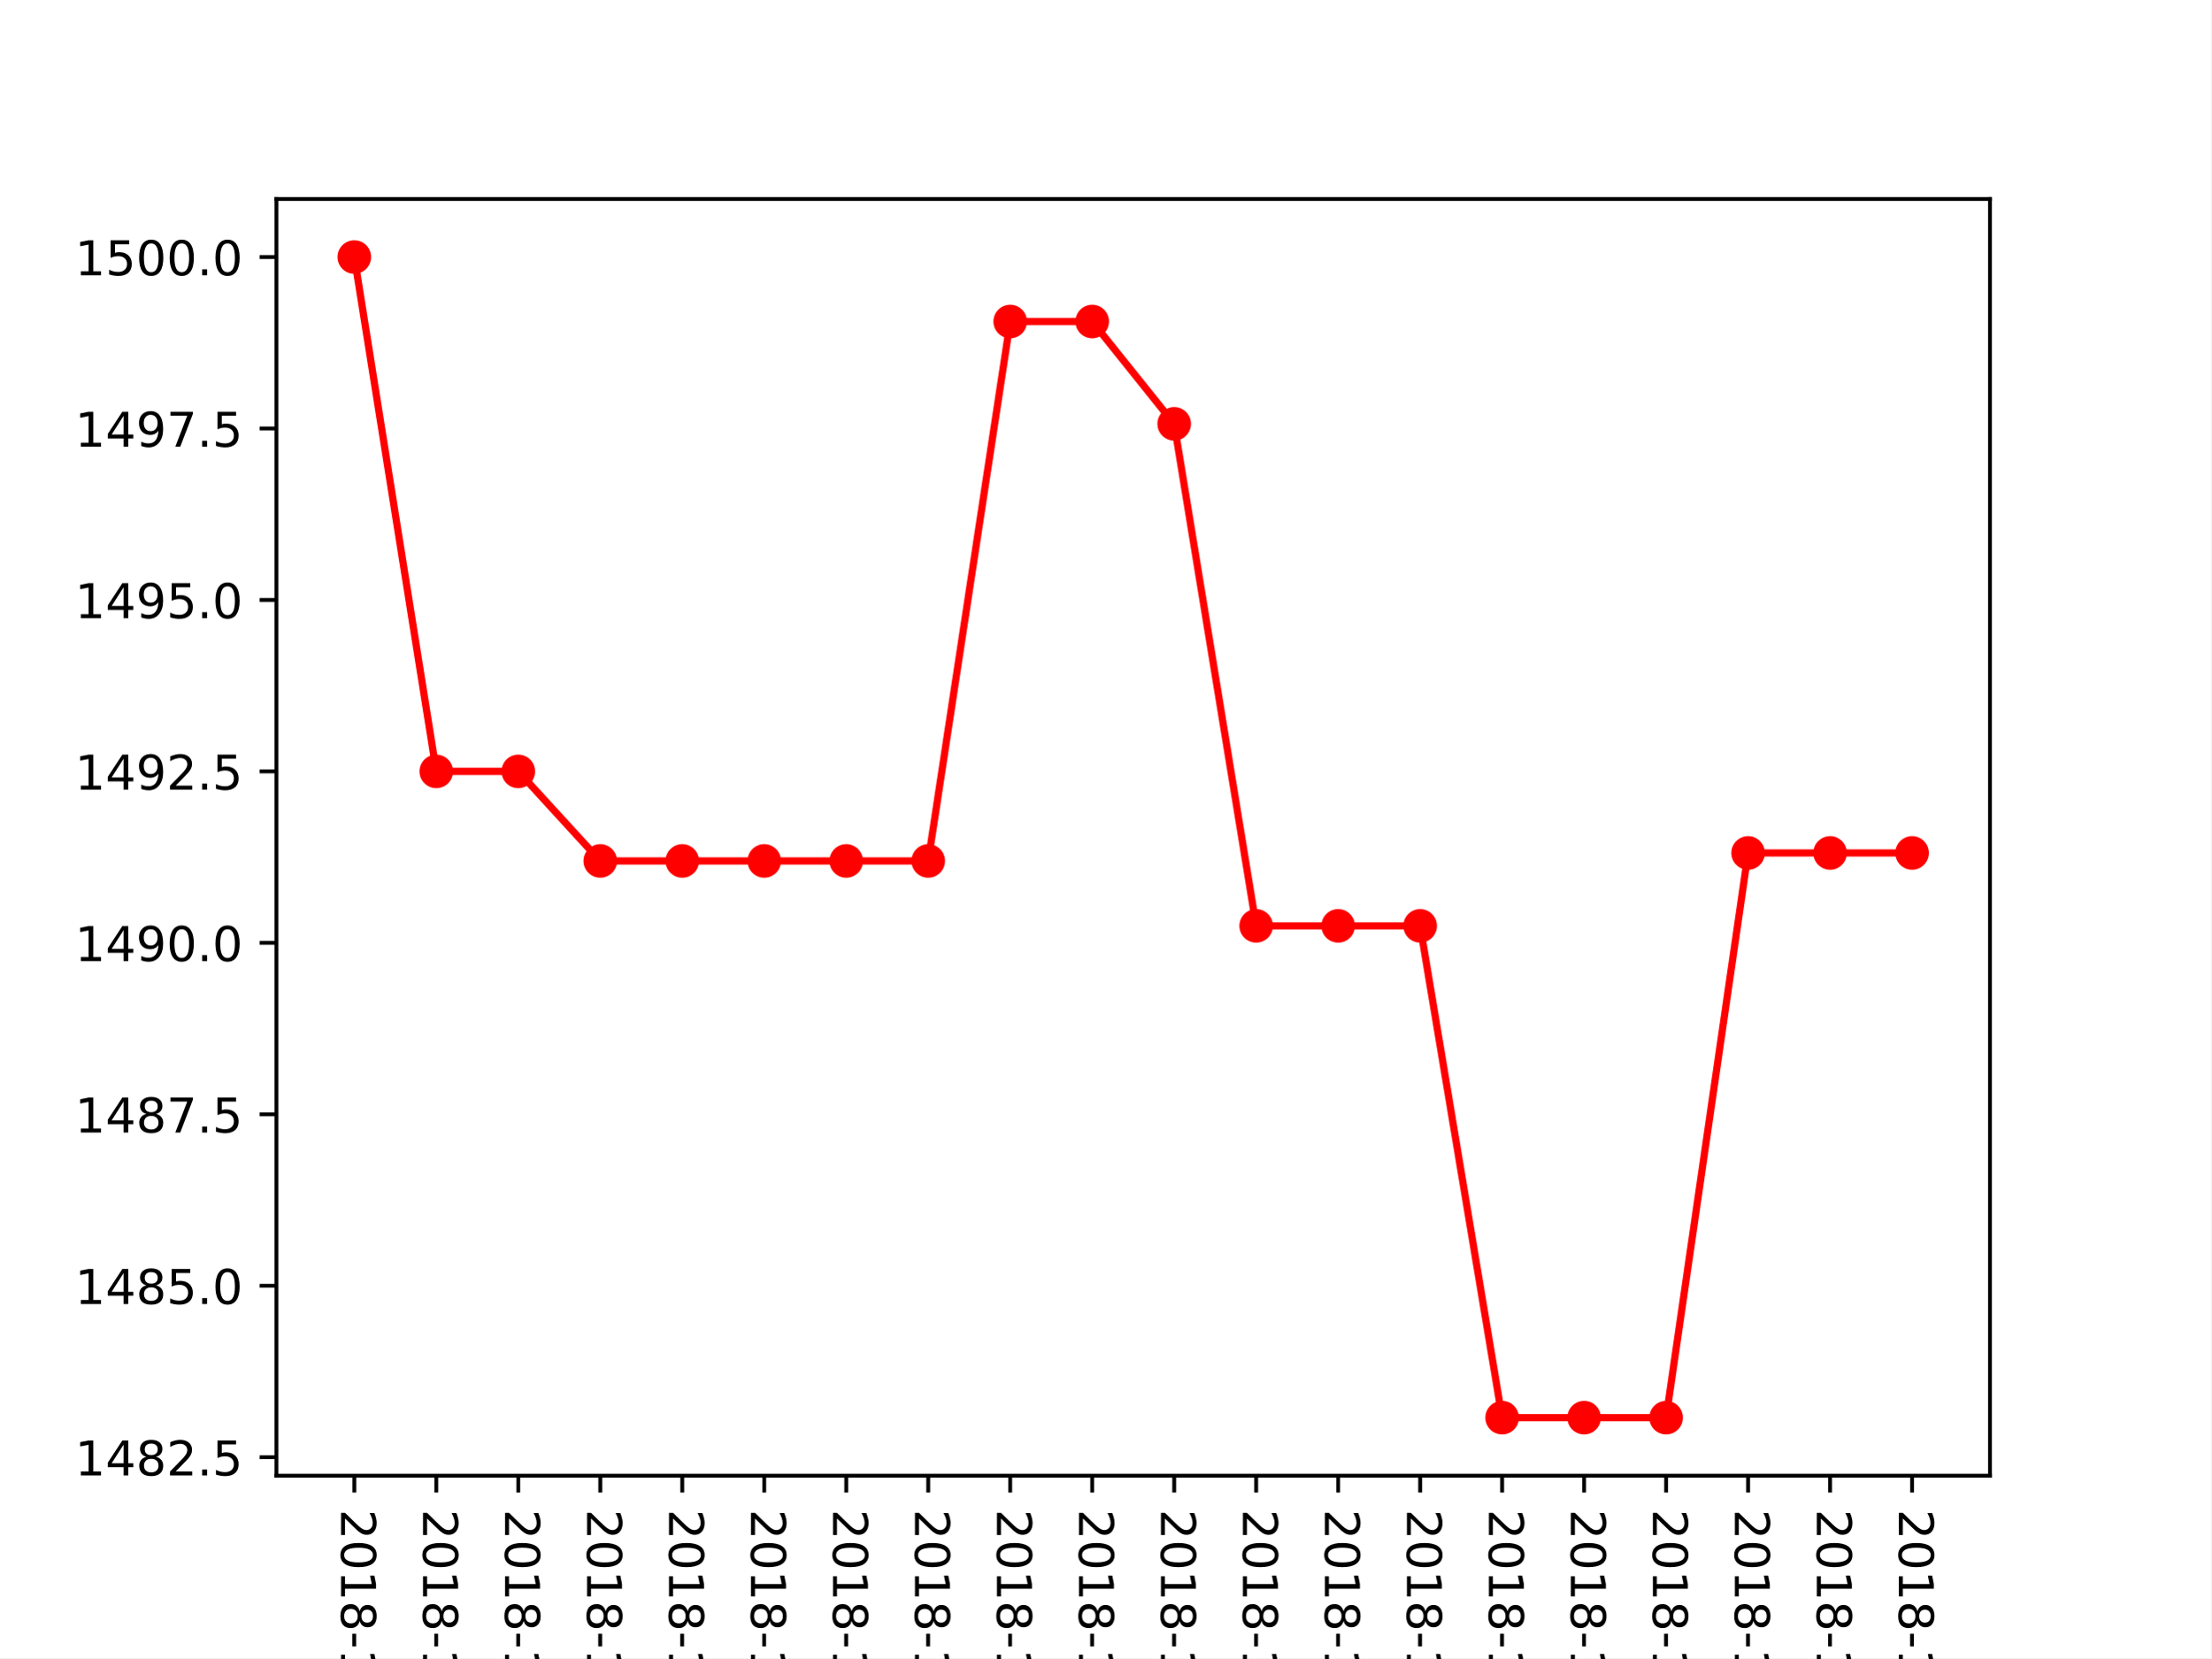
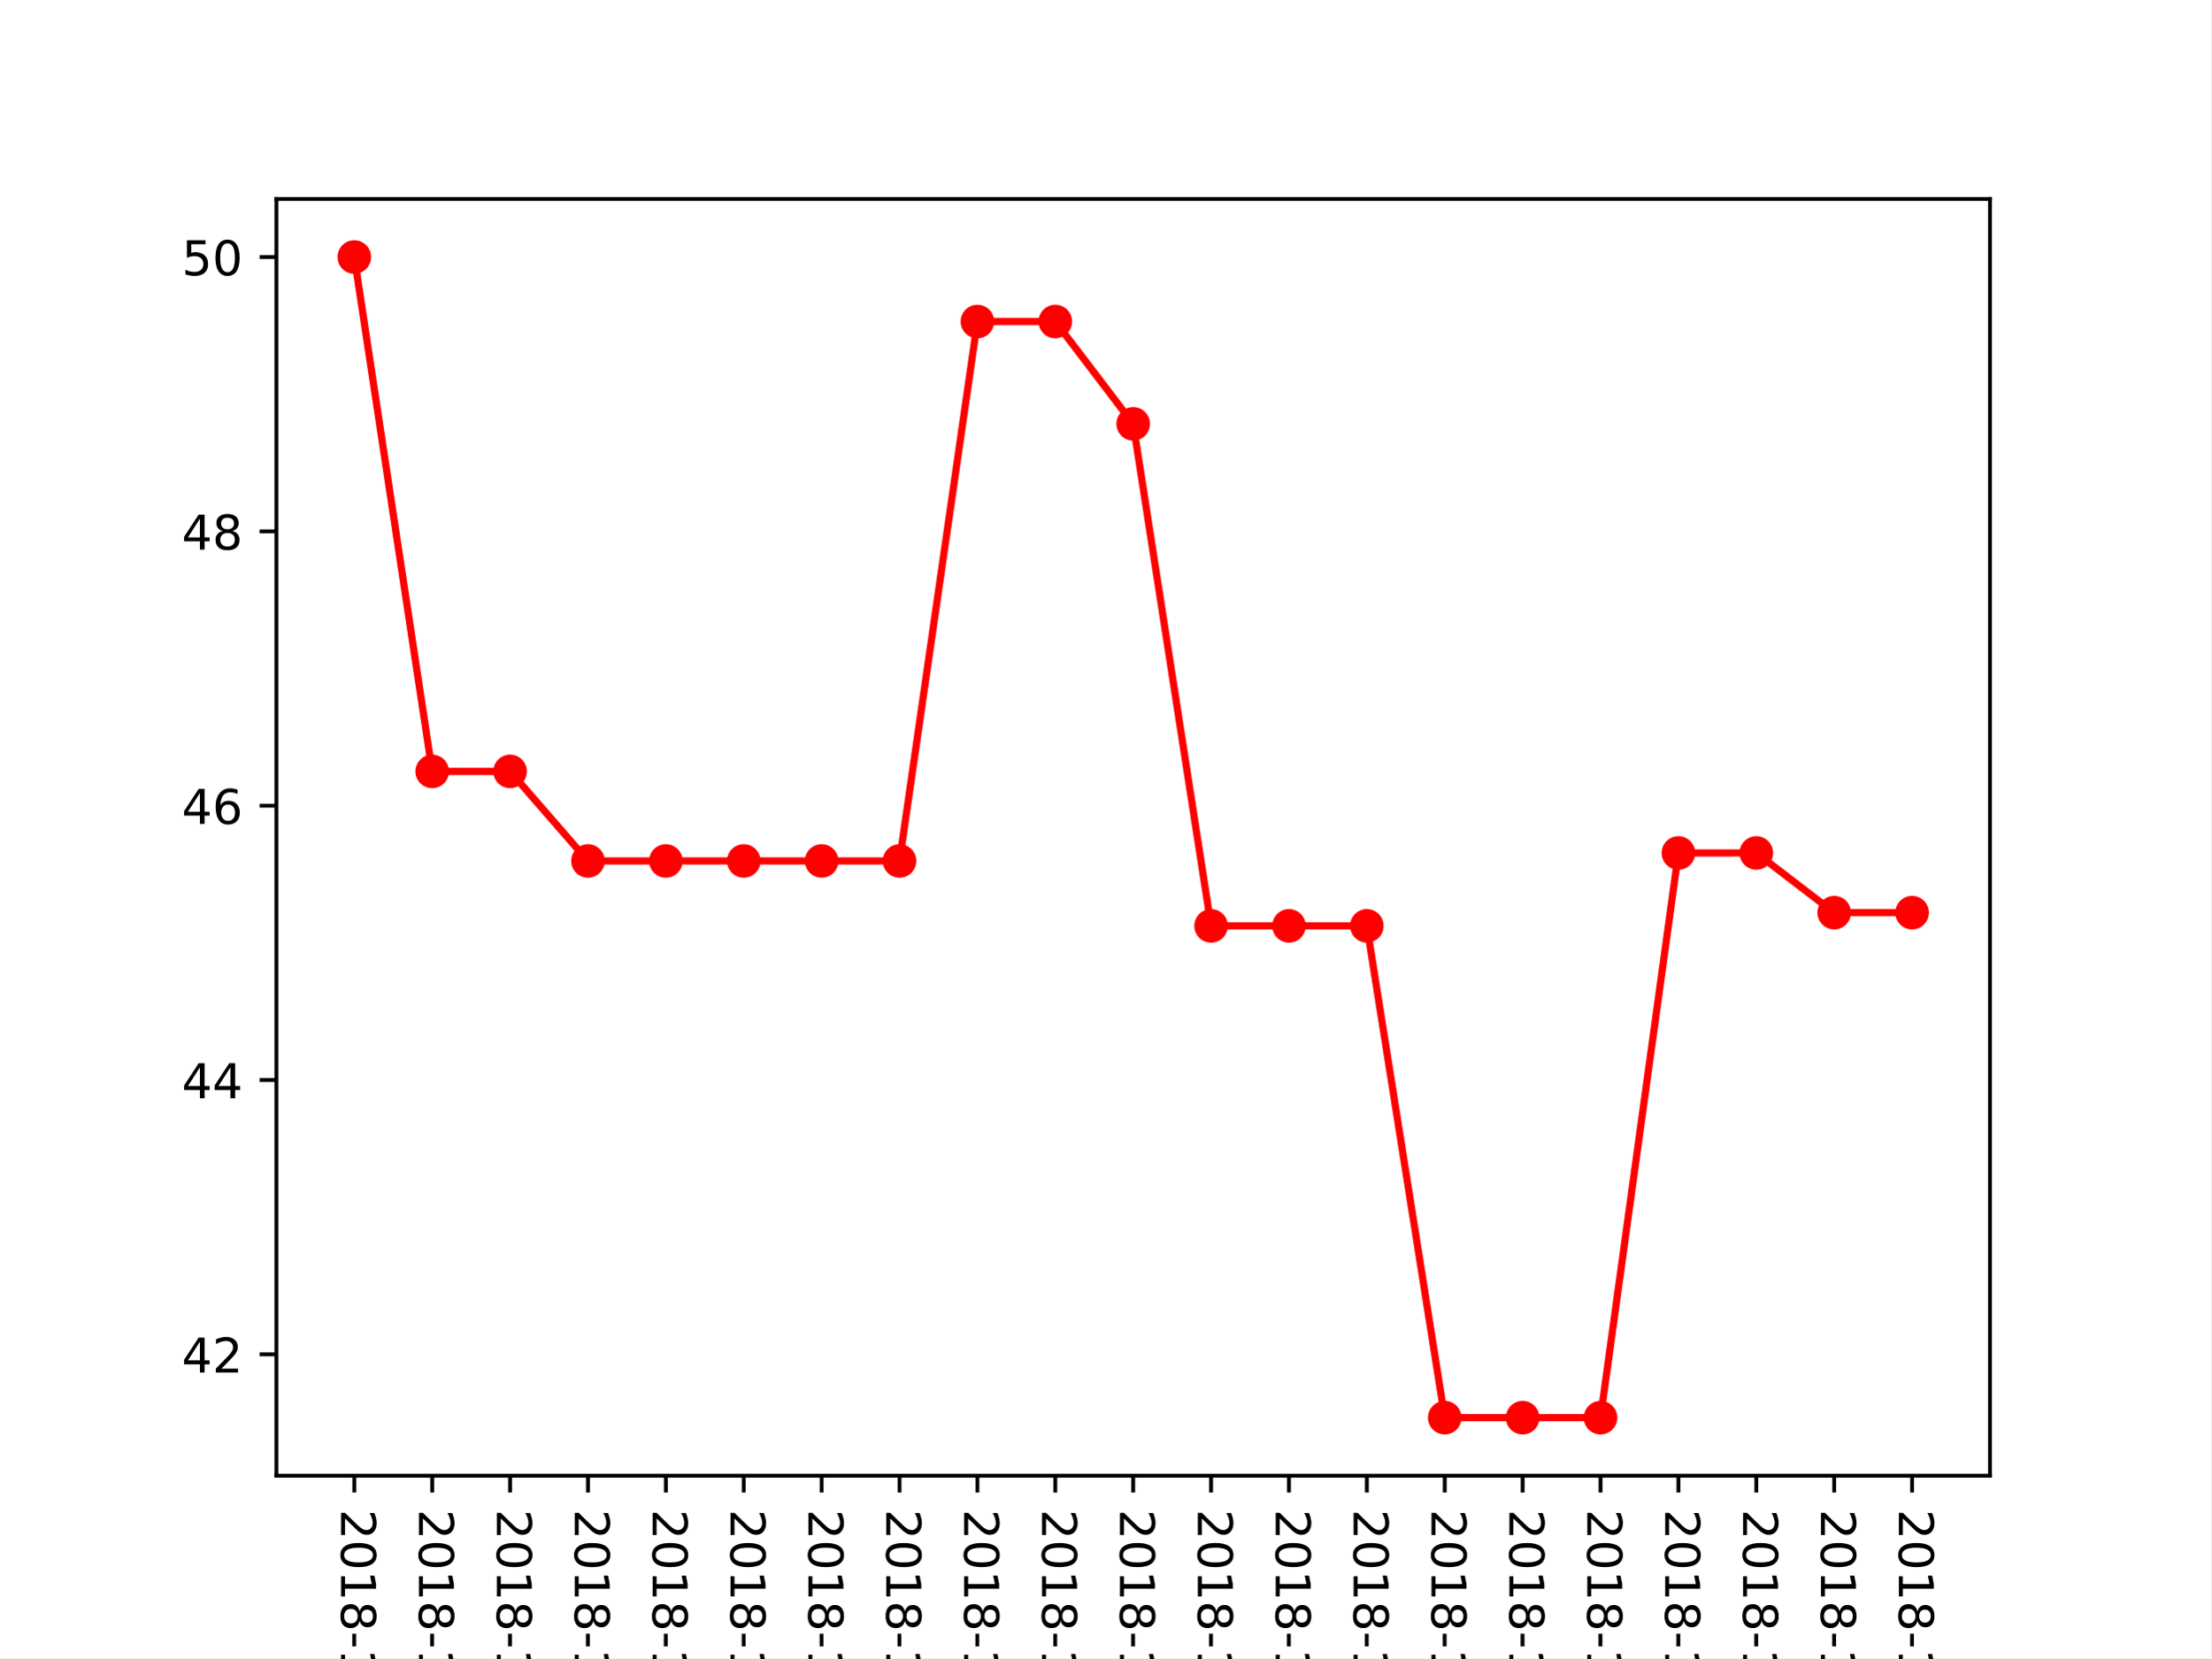
<svg xmlns="http://www.w3.org/2000/svg" xmlns:xlink="http://www.w3.org/1999/xlink" height="345.6pt" version="1.1" viewBox="0 0 460.8 345.6" width="460.8pt">
  <defs>
    <style type="text/css">
*{stroke-linecap:butt;stroke-linejoin:round;}
  </style>
  </defs>
  <g id="figure_1">
    <g id="patch_1">
      <path d="M 0 345.6  L 460.8 345.6  L 460.8 0  L 0 0  z " style="fill:#ffffff;" />
    </g>
    <g id="axes_1">
      <g id="patch_2">
        <path d="M 57.6 307.584  L 414.72 307.584  L 414.72 41.472  L 57.6 41.472  z " style="fill:#ffffff;" />
      </g>
      <g id="matplotlib.axis_1">
        <g id="xtick_1">
          <g id="line2d_1">
            <defs>
-               <path d="M 0 0  L 0 3.5  " id="m63573c18a0" style="stroke:#000000;stroke-width:0.8;" />
-             </defs>
-             <g>
-               <use style="stroke:#000000;stroke-width:0.8;" x="73.833" xlink:href="#m63573c18a0" y="307.584" />
+               <path d="M 0 0  L 0 3.5  " id="m8d087de949" style="stroke:#000000;stroke-width:0.8;" />
+             </defs>
+             <g>
+               <use style="stroke:#000000;stroke-width:0.8;" x="73.833" xlink:href="#m8d087de949" y="307.584" />
            </g>
          </g>
          <g id="text_1">
            <defs>
              <path d="M 19.188 8.297  L 53.609 8.297  L 53.609 0  L 7.328 0  L 7.328 8.297  Q 12.938 14.109 22.625 23.891  Q 32.328 33.688 34.812 36.531  Q 39.547 41.844 41.422 45.531  Q 43.312 49.219 43.312 52.781  Q 43.312 58.594 39.234 62.25  Q 35.156 65.922 28.609 65.922  Q 23.969 65.922 18.812 64.312  Q 13.672 62.703 7.812 59.422  L 7.812 69.391  Q 13.766 71.781 18.938 73  Q 24.125 74.219 28.422 74.219  Q 39.75 74.219 46.484 68.547  Q 53.219 62.891 53.219 53.422  Q 53.219 48.922 51.531 44.891  Q 49.859 40.875 45.406 35.406  Q 44.188 33.984 37.641 27.219  Q 31.109 20.453 19.188 8.297  z " id="DejaVuSans-50" />
              <path d="M 31.781 66.406  Q 24.172 66.406 20.328 58.906  Q 16.5 51.422 16.5 36.375  Q 16.5 21.391 20.328 13.891  Q 24.172 6.391 31.781 6.391  Q 39.453 6.391 43.281 13.891  Q 47.125 21.391 47.125 36.375  Q 47.125 51.422 43.281 58.906  Q 39.453 66.406 31.781 66.406  z M 31.781 74.219  Q 44.047 74.219 50.516 64.516  Q 56.984 54.828 56.984 36.375  Q 56.984 17.969 50.516 8.266  Q 44.047 -1.422 31.781 -1.422  Q 19.531 -1.422 13.062 8.266  Q 6.594 17.969 6.594 36.375  Q 6.594 54.828 13.062 64.516  Q 19.531 74.219 31.781 74.219  z " id="DejaVuSans-48" />
              <path d="M 12.406 8.297  L 28.516 8.297  L 28.516 63.922  L 10.984 60.406  L 10.984 69.391  L 28.422 72.906  L 38.281 72.906  L 38.281 8.297  L 54.391 8.297  L 54.391 0  L 12.406 0  z " id="DejaVuSans-49" />
              <path d="M 31.781 34.625  Q 24.75 34.625 20.719 30.859  Q 16.703 27.094 16.703 20.516  Q 16.703 13.922 20.719 10.156  Q 24.75 6.391 31.781 6.391  Q 38.812 6.391 42.859 10.172  Q 46.922 13.969 46.922 20.516  Q 46.922 27.094 42.891 30.859  Q 38.875 34.625 31.781 34.625  z M 21.922 38.812  Q 15.578 40.375 12.031 44.719  Q 8.5 49.078 8.5 55.328  Q 8.5 64.062 14.719 69.141  Q 20.953 74.219 31.781 74.219  Q 42.672 74.219 48.875 69.141  Q 55.078 64.062 55.078 55.328  Q 55.078 49.078 51.531 44.719  Q 48 40.375 41.703 38.812  Q 48.828 37.156 52.797 32.312  Q 56.781 27.484 56.781 20.516  Q 56.781 9.906 50.312 4.234  Q 43.844 -1.422 31.781 -1.422  Q 19.734 -1.422 13.25 4.234  Q 6.781 9.906 6.781 20.516  Q 6.781 27.484 10.781 32.312  Q 14.797 37.156 21.922 38.812  z M 18.312 54.391  Q 18.312 48.734 21.844 45.562  Q 25.391 42.391 31.781 42.391  Q 38.141 42.391 41.719 45.562  Q 45.312 48.734 45.312 54.391  Q 45.312 60.062 41.719 63.234  Q 38.141 66.406 31.781 66.406  Q 25.391 66.406 21.844 63.234  Q 18.312 60.062 18.312 54.391  z " id="DejaVuSans-56" />
              <path d="M 4.891 31.391  L 31.203 31.391  L 31.203 23.391  L 4.891 23.391  z " id="DejaVuSans-45" />
              <path d="M 40.578 39.312  Q 47.656 37.797 51.625 33  Q 55.609 28.219 55.609 21.188  Q 55.609 10.406 48.188 4.484  Q 40.766 -1.422 27.094 -1.422  Q 22.516 -1.422 17.656 -0.516  Q 12.797 0.391 7.625 2.203  L 7.625 11.719  Q 11.719 9.328 16.594 8.109  Q 21.484 6.891 26.812 6.891  Q 36.078 6.891 40.938 10.547  Q 45.797 14.203 45.797 21.188  Q 45.797 27.641 41.281 31.266  Q 36.766 34.906 28.719 34.906  L 20.219 34.906  L 20.219 43.016  L 29.109 43.016  Q 36.375 43.016 40.234 45.922  Q 44.094 48.828 44.094 54.297  Q 44.094 59.906 40.109 62.906  Q 36.141 65.922 28.719 65.922  Q 24.656 65.922 20.016 65.031  Q 15.375 64.156 9.812 62.312  L 9.812 71.094  Q 15.438 72.656 20.344 73.438  Q 25.25 74.219 29.594 74.219  Q 40.828 74.219 47.359 69.109  Q 53.906 64.016 53.906 55.328  Q 53.906 49.266 50.438 45.094  Q 46.969 40.922 40.578 39.312  z " id="DejaVuSans-51" />
            </defs>
            <g transform="translate(71.07335 314.584)rotate(-270)scale(0.1 -0.1)">
              <use xlink:href="#DejaVuSans-50" />
              <use x="63.623" xlink:href="#DejaVuSans-48" />
              <use x="127.246" xlink:href="#DejaVuSans-49" />
              <use x="190.869" xlink:href="#DejaVuSans-56" />
              <use x="254.492" xlink:href="#DejaVuSans-45" />
              <use x="290.576" xlink:href="#DejaVuSans-49" />
              <use x="354.199" xlink:href="#DejaVuSans-48" />
              <use x="417.822" xlink:href="#DejaVuSans-45" />
              <use x="453.906" xlink:href="#DejaVuSans-48" />
              <use x="517.529" xlink:href="#DejaVuSans-51" />
            </g>
          </g>
        </g>
        <g id="xtick_2">
          <g id="line2d_2">
            <g>
-               <use style="stroke:#000000;stroke-width:0.8;" x="90.92" xlink:href="#m63573c18a0" y="307.584" />
+               <use style="stroke:#000000;stroke-width:0.8;" x="90.065" xlink:href="#m8d087de949" y="307.584" />
            </g>
          </g>
          <g id="text_2">
            <defs>
              <path d="M 37.797 64.312  L 12.891 25.391  L 37.797 25.391  z M 35.203 72.906  L 47.609 72.906  L 47.609 25.391  L 58.016 25.391  L 58.016 17.188  L 47.609 17.188  L 47.609 0  L 37.797 0  L 37.797 17.188  L 4.891 17.188  L 4.891 26.703  z " id="DejaVuSans-52" />
            </defs>
-             <g transform="translate(88.16043 314.584)rotate(-270)scale(0.1 -0.1)">
+             <g transform="translate(87.30608 314.584)rotate(-270)scale(0.1 -0.1)">
              <use xlink:href="#DejaVuSans-50" />
              <use x="63.623" xlink:href="#DejaVuSans-48" />
              <use x="127.246" xlink:href="#DejaVuSans-49" />
              <use x="190.869" xlink:href="#DejaVuSans-56" />
              <use x="254.492" xlink:href="#DejaVuSans-45" />
              <use x="290.576" xlink:href="#DejaVuSans-49" />
              <use x="354.199" xlink:href="#DejaVuSans-48" />
              <use x="417.822" xlink:href="#DejaVuSans-45" />
              <use x="453.906" xlink:href="#DejaVuSans-48" />
              <use x="517.529" xlink:href="#DejaVuSans-52" />
            </g>
          </g>
        </g>
        <g id="xtick_3">
          <g id="line2d_3">
            <g>
-               <use style="stroke:#000000;stroke-width:0.8;" x="108.007" xlink:href="#m63573c18a0" y="307.584" />
+               <use style="stroke:#000000;stroke-width:0.8;" x="106.298" xlink:href="#m8d087de949" y="307.584" />
            </g>
          </g>
          <g id="text_3">
            <defs>
              <path d="M 10.797 72.906  L 49.516 72.906  L 49.516 64.594  L 19.828 64.594  L 19.828 46.734  Q 21.969 47.469 24.109 47.828  Q 26.266 48.188 28.422 48.188  Q 40.625 48.188 47.75 41.5  Q 54.891 34.812 54.891 23.391  Q 54.891 11.625 47.562 5.094  Q 40.234 -1.422 26.906 -1.422  Q 22.312 -1.422 17.547 -0.641  Q 12.797 0.141 7.719 1.703  L 7.719 11.625  Q 12.109 9.234 16.797 8.062  Q 21.484 6.891 26.703 6.891  Q 35.156 6.891 40.078 11.328  Q 45.016 15.766 45.016 23.391  Q 45.016 31 40.078 35.438  Q 35.156 39.891 26.703 39.891  Q 22.75 39.891 18.812 39.016  Q 14.891 38.141 10.797 36.281  z " id="DejaVuSans-53" />
            </defs>
-             <g transform="translate(105.2475 314.584)rotate(-270)scale(0.1 -0.1)">
+             <g transform="translate(103.5388 314.584)rotate(-270)scale(0.1 -0.1)">
              <use xlink:href="#DejaVuSans-50" />
              <use x="63.623" xlink:href="#DejaVuSans-48" />
              <use x="127.246" xlink:href="#DejaVuSans-49" />
              <use x="190.869" xlink:href="#DejaVuSans-56" />
              <use x="254.492" xlink:href="#DejaVuSans-45" />
              <use x="290.576" xlink:href="#DejaVuSans-49" />
              <use x="354.199" xlink:href="#DejaVuSans-48" />
              <use x="417.822" xlink:href="#DejaVuSans-45" />
              <use x="453.906" xlink:href="#DejaVuSans-48" />
              <use x="517.529" xlink:href="#DejaVuSans-53" />
            </g>
          </g>
        </g>
        <g id="xtick_4">
          <g id="line2d_4">
            <g>
-               <use style="stroke:#000000;stroke-width:0.8;" x="125.094" xlink:href="#m63573c18a0" y="307.584" />
+               <use style="stroke:#000000;stroke-width:0.8;" x="122.531" xlink:href="#m8d087de949" y="307.584" />
            </g>
          </g>
          <g id="text_4">
            <defs>
              <path d="M 33.016 40.375  Q 26.375 40.375 22.484 35.828  Q 18.609 31.297 18.609 23.391  Q 18.609 15.531 22.484 10.953  Q 26.375 6.391 33.016 6.391  Q 39.656 6.391 43.531 10.953  Q 47.406 15.531 47.406 23.391  Q 47.406 31.297 43.531 35.828  Q 39.656 40.375 33.016 40.375  z M 52.594 71.297  L 52.594 62.312  Q 48.875 64.062 45.094 64.984  Q 41.312 65.922 37.594 65.922  Q 27.828 65.922 22.672 59.328  Q 17.531 52.734 16.797 39.406  Q 19.672 43.656 24.016 45.922  Q 28.375 48.188 33.594 48.188  Q 44.578 48.188 50.953 41.516  Q 57.328 34.859 57.328 23.391  Q 57.328 12.156 50.688 5.359  Q 44.047 -1.422 33.016 -1.422  Q 20.359 -1.422 13.672 8.266  Q 6.984 17.969 6.984 36.375  Q 6.984 53.656 15.188 63.938  Q 23.391 74.219 37.203 74.219  Q 40.922 74.219 44.703 73.484  Q 48.484 72.75 52.594 71.297  z " id="DejaVuSans-54" />
            </defs>
-             <g transform="translate(122.3346 314.584)rotate(-270)scale(0.1 -0.1)">
+             <g transform="translate(119.7715 314.584)rotate(-270)scale(0.1 -0.1)">
              <use xlink:href="#DejaVuSans-50" />
              <use x="63.623" xlink:href="#DejaVuSans-48" />
              <use x="127.246" xlink:href="#DejaVuSans-49" />
              <use x="190.869" xlink:href="#DejaVuSans-56" />
              <use x="254.492" xlink:href="#DejaVuSans-45" />
              <use x="290.576" xlink:href="#DejaVuSans-49" />
              <use x="354.199" xlink:href="#DejaVuSans-48" />
              <use x="417.822" xlink:href="#DejaVuSans-45" />
              <use x="453.906" xlink:href="#DejaVuSans-48" />
              <use x="517.529" xlink:href="#DejaVuSans-54" />
            </g>
          </g>
        </g>
        <g id="xtick_5">
          <g id="line2d_5">
            <g>
-               <use style="stroke:#000000;stroke-width:0.8;" x="142.181" xlink:href="#m63573c18a0" y="307.584" />
+               <use style="stroke:#000000;stroke-width:0.8;" x="138.764" xlink:href="#m8d087de949" y="307.584" />
            </g>
          </g>
          <g id="text_5">
            <defs>
              <path d="M 8.203 72.906  L 55.078 72.906  L 55.078 68.703  L 28.609 0  L 18.312 0  L 43.219 64.594  L 8.203 64.594  z " id="DejaVuSans-55" />
            </defs>
-             <g transform="translate(139.4217 314.584)rotate(-270)scale(0.1 -0.1)">
+             <g transform="translate(136.0043 314.584)rotate(-270)scale(0.1 -0.1)">
              <use xlink:href="#DejaVuSans-50" />
              <use x="63.623" xlink:href="#DejaVuSans-48" />
              <use x="127.246" xlink:href="#DejaVuSans-49" />
              <use x="190.869" xlink:href="#DejaVuSans-56" />
              <use x="254.492" xlink:href="#DejaVuSans-45" />
              <use x="290.576" xlink:href="#DejaVuSans-49" />
              <use x="354.199" xlink:href="#DejaVuSans-48" />
              <use x="417.822" xlink:href="#DejaVuSans-45" />
              <use x="453.906" xlink:href="#DejaVuSans-48" />
              <use x="517.529" xlink:href="#DejaVuSans-55" />
            </g>
          </g>
        </g>
        <g id="xtick_6">
          <g id="line2d_6">
            <g>
-               <use style="stroke:#000000;stroke-width:0.8;" x="159.268" xlink:href="#m63573c18a0" y="307.584" />
+               <use style="stroke:#000000;stroke-width:0.8;" x="154.996" xlink:href="#m8d087de949" y="307.584" />
            </g>
          </g>
          <g id="text_6">
-             <g transform="translate(156.5088 314.584)rotate(-270)scale(0.1 -0.1)">
+             <g transform="translate(152.237 314.584)rotate(-270)scale(0.1 -0.1)">
              <use xlink:href="#DejaVuSans-50" />
              <use x="63.623" xlink:href="#DejaVuSans-48" />
              <use x="127.246" xlink:href="#DejaVuSans-49" />
              <use x="190.869" xlink:href="#DejaVuSans-56" />
              <use x="254.492" xlink:href="#DejaVuSans-45" />
              <use x="290.576" xlink:href="#DejaVuSans-49" />
              <use x="354.199" xlink:href="#DejaVuSans-48" />
              <use x="417.822" xlink:href="#DejaVuSans-45" />
              <use x="453.906" xlink:href="#DejaVuSans-48" />
              <use x="517.529" xlink:href="#DejaVuSans-56" />
            </g>
          </g>
        </g>
        <g id="xtick_7">
          <g id="line2d_7">
            <g>
-               <use style="stroke:#000000;stroke-width:0.8;" x="176.355" xlink:href="#m63573c18a0" y="307.584" />
+               <use style="stroke:#000000;stroke-width:0.8;" x="171.229" xlink:href="#m8d087de949" y="307.584" />
            </g>
          </g>
          <g id="text_7">
            <defs>
              <path d="M 10.984 1.516  L 10.984 10.5  Q 14.703 8.734 18.5 7.812  Q 22.312 6.891 25.984 6.891  Q 35.75 6.891 40.891 13.453  Q 46.047 20.016 46.781 33.406  Q 43.953 29.203 39.594 26.953  Q 35.25 24.703 29.984 24.703  Q 19.047 24.703 12.672 31.312  Q 6.297 37.938 6.297 49.422  Q 6.297 60.641 12.938 67.422  Q 19.578 74.219 30.609 74.219  Q 43.266 74.219 49.922 64.516  Q 56.594 54.828 56.594 36.375  Q 56.594 19.141 48.406 8.859  Q 40.234 -1.422 26.422 -1.422  Q 22.703 -1.422 18.891 -0.688  Q 15.094 0.047 10.984 1.516  z M 30.609 32.422  Q 37.25 32.422 41.125 36.953  Q 45.016 41.5 45.016 49.422  Q 45.016 57.281 41.125 61.844  Q 37.25 66.406 30.609 66.406  Q 23.969 66.406 20.094 61.844  Q 16.219 57.281 16.219 49.422  Q 16.219 41.5 20.094 36.953  Q 23.969 32.422 30.609 32.422  z " id="DejaVuSans-57" />
            </defs>
-             <g transform="translate(173.5958 314.584)rotate(-270)scale(0.1 -0.1)">
+             <g transform="translate(168.4697 314.584)rotate(-270)scale(0.1 -0.1)">
              <use xlink:href="#DejaVuSans-50" />
              <use x="63.623" xlink:href="#DejaVuSans-48" />
              <use x="127.246" xlink:href="#DejaVuSans-49" />
              <use x="190.869" xlink:href="#DejaVuSans-56" />
              <use x="254.492" xlink:href="#DejaVuSans-45" />
              <use x="290.576" xlink:href="#DejaVuSans-49" />
              <use x="354.199" xlink:href="#DejaVuSans-48" />
              <use x="417.822" xlink:href="#DejaVuSans-45" />
              <use x="453.906" xlink:href="#DejaVuSans-48" />
              <use x="517.529" xlink:href="#DejaVuSans-57" />
            </g>
          </g>
        </g>
        <g id="xtick_8">
          <g id="line2d_8">
            <g>
-               <use style="stroke:#000000;stroke-width:0.8;" x="193.442" xlink:href="#m63573c18a0" y="307.584" />
+               <use style="stroke:#000000;stroke-width:0.8;" x="187.462" xlink:href="#m8d087de949" y="307.584" />
            </g>
          </g>
          <g id="text_8">
-             <g transform="translate(190.6829 314.584)rotate(-270)scale(0.1 -0.1)">
+             <g transform="translate(184.7024 314.584)rotate(-270)scale(0.1 -0.1)">
              <use xlink:href="#DejaVuSans-50" />
              <use x="63.623" xlink:href="#DejaVuSans-48" />
              <use x="127.246" xlink:href="#DejaVuSans-49" />
              <use x="190.869" xlink:href="#DejaVuSans-56" />
              <use x="254.492" xlink:href="#DejaVuSans-45" />
              <use x="290.576" xlink:href="#DejaVuSans-49" />
              <use x="354.199" xlink:href="#DejaVuSans-48" />
              <use x="417.822" xlink:href="#DejaVuSans-45" />
              <use x="453.906" xlink:href="#DejaVuSans-49" />
              <use x="517.529" xlink:href="#DejaVuSans-48" />
            </g>
          </g>
        </g>
        <g id="xtick_9">
          <g id="line2d_9">
            <g>
-               <use style="stroke:#000000;stroke-width:0.8;" x="210.529" xlink:href="#m63573c18a0" y="307.584" />
+               <use style="stroke:#000000;stroke-width:0.8;" x="203.695" xlink:href="#m8d087de949" y="307.584" />
            </g>
          </g>
          <g id="text_9">
-             <g transform="translate(207.77 314.584)rotate(-270)scale(0.1 -0.1)">
+             <g transform="translate(200.9352 314.584)rotate(-270)scale(0.1 -0.1)">
              <use xlink:href="#DejaVuSans-50" />
              <use x="63.623" xlink:href="#DejaVuSans-48" />
              <use x="127.246" xlink:href="#DejaVuSans-49" />
              <use x="190.869" xlink:href="#DejaVuSans-56" />
              <use x="254.492" xlink:href="#DejaVuSans-45" />
              <use x="290.576" xlink:href="#DejaVuSans-49" />
              <use x="354.199" xlink:href="#DejaVuSans-48" />
              <use x="417.822" xlink:href="#DejaVuSans-45" />
              <use x="453.906" xlink:href="#DejaVuSans-49" />
              <use x="517.529" xlink:href="#DejaVuSans-49" />
            </g>
          </g>
        </g>
        <g id="xtick_10">
          <g id="line2d_10">
            <g>
-               <use style="stroke:#000000;stroke-width:0.8;" x="227.616" xlink:href="#m63573c18a0" y="307.584" />
+               <use style="stroke:#000000;stroke-width:0.8;" x="219.927" xlink:href="#m8d087de949" y="307.584" />
            </g>
          </g>
          <g id="text_10">
-             <g transform="translate(224.8571 314.584)rotate(-270)scale(0.1 -0.1)">
+             <g transform="translate(217.1679 314.584)rotate(-270)scale(0.1 -0.1)">
              <use xlink:href="#DejaVuSans-50" />
              <use x="63.623" xlink:href="#DejaVuSans-48" />
              <use x="127.246" xlink:href="#DejaVuSans-49" />
              <use x="190.869" xlink:href="#DejaVuSans-56" />
              <use x="254.492" xlink:href="#DejaVuSans-45" />
              <use x="290.576" xlink:href="#DejaVuSans-49" />
              <use x="354.199" xlink:href="#DejaVuSans-48" />
              <use x="417.822" xlink:href="#DejaVuSans-45" />
              <use x="453.906" xlink:href="#DejaVuSans-49" />
              <use x="517.529" xlink:href="#DejaVuSans-50" />
            </g>
          </g>
        </g>
        <g id="xtick_11">
          <g id="line2d_11">
            <g>
-               <use style="stroke:#000000;stroke-width:0.8;" x="244.704" xlink:href="#m63573c18a0" y="307.584" />
+               <use style="stroke:#000000;stroke-width:0.8;" x="236.16" xlink:href="#m8d087de949" y="307.584" />
            </g>
          </g>
          <g id="text_11">
-             <g transform="translate(241.9442 314.584)rotate(-270)scale(0.1 -0.1)">
+             <g transform="translate(233.4006 314.584)rotate(-270)scale(0.1 -0.1)">
              <use xlink:href="#DejaVuSans-50" />
              <use x="63.623" xlink:href="#DejaVuSans-48" />
              <use x="127.246" xlink:href="#DejaVuSans-49" />
              <use x="190.869" xlink:href="#DejaVuSans-56" />
              <use x="254.492" xlink:href="#DejaVuSans-45" />
              <use x="290.576" xlink:href="#DejaVuSans-49" />
              <use x="354.199" xlink:href="#DejaVuSans-48" />
              <use x="417.822" xlink:href="#DejaVuSans-45" />
              <use x="453.906" xlink:href="#DejaVuSans-49" />
              <use x="517.529" xlink:href="#DejaVuSans-51" />
            </g>
          </g>
        </g>
        <g id="xtick_12">
          <g id="line2d_12">
            <g>
-               <use style="stroke:#000000;stroke-width:0.8;" x="261.791" xlink:href="#m63573c18a0" y="307.584" />
+               <use style="stroke:#000000;stroke-width:0.8;" x="252.393" xlink:href="#m8d087de949" y="307.584" />
            </g>
          </g>
          <g id="text_12">
-             <g transform="translate(259.0312 314.584)rotate(-270)scale(0.1 -0.1)">
+             <g transform="translate(249.6334 314.584)rotate(-270)scale(0.1 -0.1)">
              <use xlink:href="#DejaVuSans-50" />
              <use x="63.623" xlink:href="#DejaVuSans-48" />
              <use x="127.246" xlink:href="#DejaVuSans-49" />
              <use x="190.869" xlink:href="#DejaVuSans-56" />
              <use x="254.492" xlink:href="#DejaVuSans-45" />
              <use x="290.576" xlink:href="#DejaVuSans-49" />
              <use x="354.199" xlink:href="#DejaVuSans-48" />
              <use x="417.822" xlink:href="#DejaVuSans-45" />
              <use x="453.906" xlink:href="#DejaVuSans-49" />
              <use x="517.529" xlink:href="#DejaVuSans-52" />
            </g>
          </g>
        </g>
        <g id="xtick_13">
          <g id="line2d_13">
            <g>
-               <use style="stroke:#000000;stroke-width:0.8;" x="278.878" xlink:href="#m63573c18a0" y="307.584" />
+               <use style="stroke:#000000;stroke-width:0.8;" x="268.625" xlink:href="#m8d087de949" y="307.584" />
            </g>
          </g>
          <g id="text_13">
-             <g transform="translate(276.1183 314.584)rotate(-270)scale(0.1 -0.1)">
+             <g transform="translate(265.8661 314.584)rotate(-270)scale(0.1 -0.1)">
              <use xlink:href="#DejaVuSans-50" />
              <use x="63.623" xlink:href="#DejaVuSans-48" />
              <use x="127.246" xlink:href="#DejaVuSans-49" />
              <use x="190.869" xlink:href="#DejaVuSans-56" />
              <use x="254.492" xlink:href="#DejaVuSans-45" />
              <use x="290.576" xlink:href="#DejaVuSans-49" />
              <use x="354.199" xlink:href="#DejaVuSans-48" />
              <use x="417.822" xlink:href="#DejaVuSans-45" />
              <use x="453.906" xlink:href="#DejaVuSans-49" />
              <use x="517.529" xlink:href="#DejaVuSans-53" />
            </g>
          </g>
        </g>
        <g id="xtick_14">
          <g id="line2d_14">
            <g>
-               <use style="stroke:#000000;stroke-width:0.8;" x="295.965" xlink:href="#m63573c18a0" y="307.584" />
+               <use style="stroke:#000000;stroke-width:0.8;" x="284.858" xlink:href="#m8d087de949" y="307.584" />
            </g>
          </g>
          <g id="text_14">
-             <g transform="translate(293.2054 314.584)rotate(-270)scale(0.1 -0.1)">
+             <g transform="translate(282.0988 314.584)rotate(-270)scale(0.1 -0.1)">
              <use xlink:href="#DejaVuSans-50" />
              <use x="63.623" xlink:href="#DejaVuSans-48" />
              <use x="127.246" xlink:href="#DejaVuSans-49" />
              <use x="190.869" xlink:href="#DejaVuSans-56" />
              <use x="254.492" xlink:href="#DejaVuSans-45" />
              <use x="290.576" xlink:href="#DejaVuSans-49" />
              <use x="354.199" xlink:href="#DejaVuSans-48" />
              <use x="417.822" xlink:href="#DejaVuSans-45" />
              <use x="453.906" xlink:href="#DejaVuSans-49" />
              <use x="517.529" xlink:href="#DejaVuSans-54" />
            </g>
          </g>
        </g>
        <g id="xtick_15">
          <g id="line2d_15">
            <g>
-               <use style="stroke:#000000;stroke-width:0.8;" x="313.052" xlink:href="#m63573c18a0" y="307.584" />
+               <use style="stroke:#000000;stroke-width:0.8;" x="301.091" xlink:href="#m8d087de949" y="307.584" />
            </g>
          </g>
          <g id="text_15">
-             <g transform="translate(310.2925 314.584)rotate(-270)scale(0.1 -0.1)">
+             <g transform="translate(298.3315 314.584)rotate(-270)scale(0.1 -0.1)">
              <use xlink:href="#DejaVuSans-50" />
              <use x="63.623" xlink:href="#DejaVuSans-48" />
              <use x="127.246" xlink:href="#DejaVuSans-49" />
              <use x="190.869" xlink:href="#DejaVuSans-56" />
              <use x="254.492" xlink:href="#DejaVuSans-45" />
              <use x="290.576" xlink:href="#DejaVuSans-49" />
              <use x="354.199" xlink:href="#DejaVuSans-48" />
              <use x="417.822" xlink:href="#DejaVuSans-45" />
              <use x="453.906" xlink:href="#DejaVuSans-49" />
              <use x="517.529" xlink:href="#DejaVuSans-55" />
            </g>
          </g>
        </g>
        <g id="xtick_16">
          <g id="line2d_16">
            <g>
-               <use style="stroke:#000000;stroke-width:0.8;" x="330.139" xlink:href="#m63573c18a0" y="307.584" />
+               <use style="stroke:#000000;stroke-width:0.8;" x="317.324" xlink:href="#m8d087de949" y="307.584" />
            </g>
          </g>
          <g id="text_16">
-             <g transform="translate(327.3796 314.584)rotate(-270)scale(0.1 -0.1)">
+             <g transform="translate(314.5643 314.584)rotate(-270)scale(0.1 -0.1)">
              <use xlink:href="#DejaVuSans-50" />
              <use x="63.623" xlink:href="#DejaVuSans-48" />
              <use x="127.246" xlink:href="#DejaVuSans-49" />
              <use x="190.869" xlink:href="#DejaVuSans-56" />
              <use x="254.492" xlink:href="#DejaVuSans-45" />
              <use x="290.576" xlink:href="#DejaVuSans-49" />
              <use x="354.199" xlink:href="#DejaVuSans-48" />
              <use x="417.822" xlink:href="#DejaVuSans-45" />
              <use x="453.906" xlink:href="#DejaVuSans-49" />
              <use x="517.529" xlink:href="#DejaVuSans-56" />
            </g>
          </g>
        </g>
        <g id="xtick_17">
          <g id="line2d_17">
            <g>
-               <use style="stroke:#000000;stroke-width:0.8;" x="347.226" xlink:href="#m63573c18a0" y="307.584" />
+               <use style="stroke:#000000;stroke-width:0.8;" x="333.556" xlink:href="#m8d087de949" y="307.584" />
            </g>
          </g>
          <g id="text_17">
-             <g transform="translate(344.4667 314.584)rotate(-270)scale(0.1 -0.1)">
+             <g transform="translate(330.797 314.584)rotate(-270)scale(0.1 -0.1)">
              <use xlink:href="#DejaVuSans-50" />
              <use x="63.623" xlink:href="#DejaVuSans-48" />
              <use x="127.246" xlink:href="#DejaVuSans-49" />
              <use x="190.869" xlink:href="#DejaVuSans-56" />
              <use x="254.492" xlink:href="#DejaVuSans-45" />
              <use x="290.576" xlink:href="#DejaVuSans-49" />
              <use x="354.199" xlink:href="#DejaVuSans-48" />
              <use x="417.822" xlink:href="#DejaVuSans-45" />
              <use x="453.906" xlink:href="#DejaVuSans-49" />
              <use x="517.529" xlink:href="#DejaVuSans-57" />
            </g>
          </g>
        </g>
        <g id="xtick_18">
          <g id="line2d_18">
            <g>
-               <use style="stroke:#000000;stroke-width:0.8;" x="364.313" xlink:href="#m63573c18a0" y="307.584" />
+               <use style="stroke:#000000;stroke-width:0.8;" x="349.789" xlink:href="#m8d087de949" y="307.584" />
            </g>
          </g>
          <g id="text_18">
-             <g transform="translate(361.5537 314.584)rotate(-270)scale(0.1 -0.1)">
+             <g transform="translate(347.0297 314.584)rotate(-270)scale(0.1 -0.1)">
              <use xlink:href="#DejaVuSans-50" />
              <use x="63.623" xlink:href="#DejaVuSans-48" />
              <use x="127.246" xlink:href="#DejaVuSans-49" />
              <use x="190.869" xlink:href="#DejaVuSans-56" />
              <use x="254.492" xlink:href="#DejaVuSans-45" />
              <use x="290.576" xlink:href="#DejaVuSans-49" />
              <use x="354.199" xlink:href="#DejaVuSans-48" />
              <use x="417.822" xlink:href="#DejaVuSans-45" />
              <use x="453.906" xlink:href="#DejaVuSans-50" />
              <use x="517.529" xlink:href="#DejaVuSans-48" />
            </g>
          </g>
        </g>
        <g id="xtick_19">
          <g id="line2d_19">
            <g>
-               <use style="stroke:#000000;stroke-width:0.8;" x="381.4" xlink:href="#m63573c18a0" y="307.584" />
+               <use style="stroke:#000000;stroke-width:0.8;" x="366.022" xlink:href="#m8d087de949" y="307.584" />
            </g>
          </g>
          <g id="text_19">
-             <g transform="translate(378.6408 314.584)rotate(-270)scale(0.1 -0.1)">
+             <g transform="translate(363.2624 314.584)rotate(-270)scale(0.1 -0.1)">
              <use xlink:href="#DejaVuSans-50" />
              <use x="63.623" xlink:href="#DejaVuSans-48" />
              <use x="127.246" xlink:href="#DejaVuSans-49" />
              <use x="190.869" xlink:href="#DejaVuSans-56" />
              <use x="254.492" xlink:href="#DejaVuSans-45" />
              <use x="290.576" xlink:href="#DejaVuSans-49" />
              <use x="354.199" xlink:href="#DejaVuSans-48" />
              <use x="417.822" xlink:href="#DejaVuSans-45" />
              <use x="453.906" xlink:href="#DejaVuSans-50" />
              <use x="517.529" xlink:href="#DejaVuSans-49" />
            </g>
          </g>
        </g>
        <g id="xtick_20">
          <g id="line2d_20">
            <g>
-               <use style="stroke:#000000;stroke-width:0.8;" x="398.487" xlink:href="#m63573c18a0" y="307.584" />
+               <use style="stroke:#000000;stroke-width:0.8;" x="382.255" xlink:href="#m8d087de949" y="307.584" />
            </g>
          </g>
          <g id="text_20">
-             <g transform="translate(395.7279 314.584)rotate(-270)scale(0.1 -0.1)">
+             <g transform="translate(379.4952 314.584)rotate(-270)scale(0.1 -0.1)">
              <use xlink:href="#DejaVuSans-50" />
              <use x="63.623" xlink:href="#DejaVuSans-48" />
              <use x="127.246" xlink:href="#DejaVuSans-49" />
              <use x="190.869" xlink:href="#DejaVuSans-56" />
              <use x="254.492" xlink:href="#DejaVuSans-45" />
              <use x="290.576" xlink:href="#DejaVuSans-49" />
              <use x="354.199" xlink:href="#DejaVuSans-48" />
              <use x="417.822" xlink:href="#DejaVuSans-45" />
              <use x="453.906" xlink:href="#DejaVuSans-50" />
              <use x="517.529" xlink:href="#DejaVuSans-50" />
            </g>
          </g>
        </g>
+         <g id="xtick_21">
+           <g id="line2d_21">
+             <g>
+               <use style="stroke:#000000;stroke-width:0.8;" x="398.487" xlink:href="#m8d087de949" y="307.584" />
+             </g>
+           </g>
+           <g id="text_21">
+             <g transform="translate(395.7279 314.584)rotate(-270)scale(0.1 -0.1)">
+               <use xlink:href="#DejaVuSans-50" />
+               <use x="63.623" xlink:href="#DejaVuSans-48" />
+               <use x="127.246" xlink:href="#DejaVuSans-49" />
+               <use x="190.869" xlink:href="#DejaVuSans-56" />
+               <use x="254.492" xlink:href="#DejaVuSans-45" />
+               <use x="290.576" xlink:href="#DejaVuSans-49" />
+               <use x="354.199" xlink:href="#DejaVuSans-48" />
+               <use x="417.822" xlink:href="#DejaVuSans-45" />
+               <use x="453.906" xlink:href="#DejaVuSans-50" />
+               <use x="517.529" xlink:href="#DejaVuSans-51" />
+             </g>
+           </g>
+         </g>
      </g>
      <g id="matplotlib.axis_2">
        <g id="ytick_1">
-           <g id="line2d_21">
-             <defs>
-               <path d="M 0 0  L -3.5 0  " id="md1a23eabfb" style="stroke:#000000;stroke-width:0.8;" />
-             </defs>
-             <g>
-               <use style="stroke:#000000;stroke-width:0.8;" x="57.6" xlink:href="#md1a23eabfb" y="303.733" />
-             </g>
-           </g>
-           <g id="text_21">
-             <defs>
-               <path d="M 10.688 12.406  L 21 12.406  L 21 0  L 10.688 0  z " id="DejaVuSans-46" />
-             </defs>
-             <g transform="translate(15.60938 307.5325)scale(0.1 -0.1)">
-               <use xlink:href="#DejaVuSans-49" />
+           <g id="line2d_22">
+             <defs>
+               <path d="M 0 0  L -3.5 0  " id="m5299cff2c1" style="stroke:#000000;stroke-width:0.8;" />
+             </defs>
+             <g>
+               <use style="stroke:#000000;stroke-width:0.8;" x="57.6" xlink:href="#m5299cff2c1" y="282.291" />
+             </g>
+           </g>
+           <g id="text_22">
+             <g transform="translate(37.875 286.0898)scale(0.1 -0.1)">
+               <use xlink:href="#DejaVuSans-52" />
+               <use x="63.623" xlink:href="#DejaVuSans-50" />
+             </g>
+           </g>
+         </g>
+         <g id="ytick_2">
+           <g id="line2d_23">
+             <g>
+               <use style="stroke:#000000;stroke-width:0.8;" x="57.6" xlink:href="#m5299cff2c1" y="225.11" />
+             </g>
+           </g>
+           <g id="text_23">
+             <g transform="translate(37.875 228.9091)scale(0.1 -0.1)">
+               <use xlink:href="#DejaVuSans-52" />
              <use x="63.623" xlink:href="#DejaVuSans-52" />
-               <use x="127.246" xlink:href="#DejaVuSans-56" />
-               <use x="190.869" xlink:href="#DejaVuSans-50" />
-               <use x="254.492" xlink:href="#DejaVuSans-46" />
-               <use x="286.279" xlink:href="#DejaVuSans-53" />
-             </g>
-           </g>
-         </g>
-         <g id="ytick_2">
-           <g id="line2d_22">
-             <g>
-               <use style="stroke:#000000;stroke-width:0.8;" x="57.6" xlink:href="#md1a23eabfb" y="267.995" />
-             </g>
-           </g>
-           <g id="text_22">
-             <g transform="translate(15.60938 271.7946)scale(0.1 -0.1)">
-               <use xlink:href="#DejaVuSans-49" />
-               <use x="63.623" xlink:href="#DejaVuSans-52" />
-               <use x="127.246" xlink:href="#DejaVuSans-56" />
-               <use x="190.869" xlink:href="#DejaVuSans-53" />
-               <use x="254.492" xlink:href="#DejaVuSans-46" />
-               <use x="286.279" xlink:href="#DejaVuSans-48" />
            </g>
          </g>
        </g>
        <g id="ytick_3">
-           <g id="line2d_23">
-             <g>
-               <use style="stroke:#000000;stroke-width:0.8;" x="57.6" xlink:href="#md1a23eabfb" y="232.257" />
-             </g>
-           </g>
-           <g id="text_23">
-             <g transform="translate(15.60938 236.0567)scale(0.1 -0.1)">
-               <use xlink:href="#DejaVuSans-49" />
-               <use x="63.623" xlink:href="#DejaVuSans-52" />
-               <use x="127.246" xlink:href="#DejaVuSans-56" />
-               <use x="190.869" xlink:href="#DejaVuSans-55" />
-               <use x="254.492" xlink:href="#DejaVuSans-46" />
-               <use x="286.279" xlink:href="#DejaVuSans-53" />
+           <g id="line2d_24">
+             <g>
+               <use style="stroke:#000000;stroke-width:0.8;" x="57.6" xlink:href="#m5299cff2c1" y="167.929" />
+             </g>
+           </g>
+           <g id="text_24">
+             <g transform="translate(37.875 171.7285)scale(0.1 -0.1)">
+               <use xlink:href="#DejaVuSans-52" />
+               <use x="63.623" xlink:href="#DejaVuSans-54" />
            </g>
          </g>
        </g>
        <g id="ytick_4">
-           <g id="line2d_24">
-             <g>
-               <use style="stroke:#000000;stroke-width:0.8;" x="57.6" xlink:href="#md1a23eabfb" y="196.52" />
-             </g>
-           </g>
-           <g id="text_24">
-             <g transform="translate(15.60938 200.3188)scale(0.1 -0.1)">
-               <use xlink:href="#DejaVuSans-49" />
-               <use x="63.623" xlink:href="#DejaVuSans-52" />
-               <use x="127.246" xlink:href="#DejaVuSans-57" />
-               <use x="190.869" xlink:href="#DejaVuSans-48" />
-               <use x="254.492" xlink:href="#DejaVuSans-46" />
-               <use x="286.279" xlink:href="#DejaVuSans-48" />
+           <g id="line2d_25">
+             <g>
+               <use style="stroke:#000000;stroke-width:0.8;" x="57.6" xlink:href="#m5299cff2c1" y="110.749" />
+             </g>
+           </g>
+           <g id="text_25">
+             <g transform="translate(37.875 114.5479)scale(0.1 -0.1)">
+               <use xlink:href="#DejaVuSans-52" />
+               <use x="63.623" xlink:href="#DejaVuSans-56" />
            </g>
          </g>
        </g>
        <g id="ytick_5">
-           <g id="line2d_25">
-             <g>
-               <use style="stroke:#000000;stroke-width:0.8;" x="57.6" xlink:href="#md1a23eabfb" y="160.782" />
-             </g>
-           </g>
-           <g id="text_25">
-             <g transform="translate(15.60938 164.5809)scale(0.1 -0.1)">
-               <use xlink:href="#DejaVuSans-49" />
-               <use x="63.623" xlink:href="#DejaVuSans-52" />
-               <use x="127.246" xlink:href="#DejaVuSans-57" />
-               <use x="190.869" xlink:href="#DejaVuSans-50" />
-               <use x="254.492" xlink:href="#DejaVuSans-46" />
-               <use x="286.279" xlink:href="#DejaVuSans-53" />
-             </g>
-           </g>
-         </g>
-         <g id="ytick_6">
          <g id="line2d_26">
            <g>
-               <use style="stroke:#000000;stroke-width:0.8;" x="57.6" xlink:href="#md1a23eabfb" y="125.044" />
+               <use style="stroke:#000000;stroke-width:0.8;" x="57.6" xlink:href="#m5299cff2c1" y="53.568" />
            </g>
          </g>
          <g id="text_26">
-             <g transform="translate(15.60938 128.843)scale(0.1 -0.1)">
-               <use xlink:href="#DejaVuSans-49" />
-               <use x="63.623" xlink:href="#DejaVuSans-52" />
-               <use x="127.246" xlink:href="#DejaVuSans-57" />
-               <use x="190.869" xlink:href="#DejaVuSans-53" />
-               <use x="254.492" xlink:href="#DejaVuSans-46" />
-               <use x="286.279" xlink:href="#DejaVuSans-48" />
-             </g>
-           </g>
-         </g>
-         <g id="ytick_7">
-           <g id="line2d_27">
-             <g>
-               <use style="stroke:#000000;stroke-width:0.8;" x="57.6" xlink:href="#md1a23eabfb" y="89.306" />
-             </g>
-           </g>
-           <g id="text_27">
-             <g transform="translate(15.60938 93.10512)scale(0.1 -0.1)">
-               <use xlink:href="#DejaVuSans-49" />
-               <use x="63.623" xlink:href="#DejaVuSans-52" />
-               <use x="127.246" xlink:href="#DejaVuSans-57" />
-               <use x="190.869" xlink:href="#DejaVuSans-55" />
-               <use x="254.492" xlink:href="#DejaVuSans-46" />
-               <use x="286.279" xlink:href="#DejaVuSans-53" />
-             </g>
-           </g>
-         </g>
-         <g id="ytick_8">
-           <g id="line2d_28">
-             <g>
-               <use style="stroke:#000000;stroke-width:0.8;" x="57.6" xlink:href="#md1a23eabfb" y="53.568" />
-             </g>
-           </g>
-           <g id="text_28">
-             <g transform="translate(15.60938 57.36722)scale(0.1 -0.1)">
-               <use xlink:href="#DejaVuSans-49" />
-               <use x="63.623" xlink:href="#DejaVuSans-53" />
-               <use x="127.246" xlink:href="#DejaVuSans-48" />
-               <use x="190.869" xlink:href="#DejaVuSans-48" />
-               <use x="254.492" xlink:href="#DejaVuSans-46" />
-               <use x="286.279" xlink:href="#DejaVuSans-48" />
-             </g>
-           </g>
-         </g>
-       </g>
-       <g id="line2d_29">
-         <path clip-path="url(#p34a41923e0)" d="M 73.833 53.568  L 90.92 160.782  L 108.007 160.782  L 125.094 179.448  L 142.181 179.448  L 159.268 179.448  L 176.355 179.448  L 193.442 179.448  L 210.529 67.01  L 227.616 67.01  L 244.704 88.339  L 261.791 192.98  L 278.878 192.98  L 295.965 192.98  L 313.052 295.488  L 330.139 295.488  L 347.226 295.488  L 364.313 177.783  L 381.4 177.783  L 398.487 177.783  " style="fill:none;stroke:#ff0000;stroke-linecap:square;stroke-width:1.5;" />
+             <g transform="translate(37.875 57.36722)scale(0.1 -0.1)">
+               <use xlink:href="#DejaVuSans-53" />
+               <use x="63.623" xlink:href="#DejaVuSans-48" />
+             </g>
+           </g>
+         </g>
+       </g>
+       <g id="line2d_27">
+         <path clip-path="url(#p5bf2d7300a)" d="M 73.833 53.568  L 90.065 160.782  L 106.298 160.782  L 122.531 179.448  L 138.764 179.448  L 154.996 179.448  L 171.229 179.448  L 187.462 179.448  L 203.695 67.01  L 219.927 67.01  L 236.16 88.339  L 252.393 192.98  L 268.625 192.98  L 284.858 192.98  L 301.091 295.488  L 317.324 295.488  L 333.556 295.488  L 349.789 177.783  L 366.022 177.783  L 382.255 190.222  L 398.487 190.222  " style="fill:none;stroke:#ff0000;stroke-linecap:square;stroke-width:1.5;" />
        <defs>
-           <path d="M 0 3  C 0.796 3 1.559 2.684 2.121 2.121  C 2.684 1.559 3 0.796 3 0  C 3 -0.796 2.684 -1.559 2.121 -2.121  C 1.559 -2.684 0.796 -3 0 -3  C -0.796 -3 -1.559 -2.684 -2.121 -2.121  C -2.684 -1.559 -3 -0.796 -3 0  C -3 0.796 -2.684 1.559 -2.121 2.121  C -1.559 2.684 -0.796 3 0 3  z " id="m4046863732" style="stroke:#ff0000;" />
+           <path d="M 0 3  C 0.796 3 1.559 2.684 2.121 2.121  C 2.684 1.559 3 0.796 3 0  C 3 -0.796 2.684 -1.559 2.121 -2.121  C 1.559 -2.684 0.796 -3 0 -3  C -0.796 -3 -1.559 -2.684 -2.121 -2.121  C -2.684 -1.559 -3 -0.796 -3 0  C -3 0.796 -2.684 1.559 -2.121 2.121  C -1.559 2.684 -0.796 3 0 3  z " id="m97bfcb7411" style="stroke:#ff0000;" />
        </defs>
-         <g clip-path="url(#p34a41923e0)">
-           <use style="fill:#ff0000;stroke:#ff0000;" x="73.833" xlink:href="#m4046863732" y="53.568" />
-           <use style="fill:#ff0000;stroke:#ff0000;" x="90.92" xlink:href="#m4046863732" y="160.782" />
-           <use style="fill:#ff0000;stroke:#ff0000;" x="108.007" xlink:href="#m4046863732" y="160.782" />
-           <use style="fill:#ff0000;stroke:#ff0000;" x="125.094" xlink:href="#m4046863732" y="179.448" />
-           <use style="fill:#ff0000;stroke:#ff0000;" x="142.181" xlink:href="#m4046863732" y="179.448" />
-           <use style="fill:#ff0000;stroke:#ff0000;" x="159.268" xlink:href="#m4046863732" y="179.448" />
-           <use style="fill:#ff0000;stroke:#ff0000;" x="176.355" xlink:href="#m4046863732" y="179.448" />
-           <use style="fill:#ff0000;stroke:#ff0000;" x="193.442" xlink:href="#m4046863732" y="179.448" />
-           <use style="fill:#ff0000;stroke:#ff0000;" x="210.529" xlink:href="#m4046863732" y="67.01" />
-           <use style="fill:#ff0000;stroke:#ff0000;" x="227.616" xlink:href="#m4046863732" y="67.01" />
-           <use style="fill:#ff0000;stroke:#ff0000;" x="244.704" xlink:href="#m4046863732" y="88.339" />
-           <use style="fill:#ff0000;stroke:#ff0000;" x="261.791" xlink:href="#m4046863732" y="192.98" />
-           <use style="fill:#ff0000;stroke:#ff0000;" x="278.878" xlink:href="#m4046863732" y="192.98" />
-           <use style="fill:#ff0000;stroke:#ff0000;" x="295.965" xlink:href="#m4046863732" y="192.98" />
-           <use style="fill:#ff0000;stroke:#ff0000;" x="313.052" xlink:href="#m4046863732" y="295.488" />
-           <use style="fill:#ff0000;stroke:#ff0000;" x="330.139" xlink:href="#m4046863732" y="295.488" />
-           <use style="fill:#ff0000;stroke:#ff0000;" x="347.226" xlink:href="#m4046863732" y="295.488" />
-           <use style="fill:#ff0000;stroke:#ff0000;" x="364.313" xlink:href="#m4046863732" y="177.783" />
-           <use style="fill:#ff0000;stroke:#ff0000;" x="381.4" xlink:href="#m4046863732" y="177.783" />
-           <use style="fill:#ff0000;stroke:#ff0000;" x="398.487" xlink:href="#m4046863732" y="177.783" />
+         <g clip-path="url(#p5bf2d7300a)">
+           <use style="fill:#ff0000;stroke:#ff0000;" x="73.833" xlink:href="#m97bfcb7411" y="53.568" />
+           <use style="fill:#ff0000;stroke:#ff0000;" x="90.065" xlink:href="#m97bfcb7411" y="160.782" />
+           <use style="fill:#ff0000;stroke:#ff0000;" x="106.298" xlink:href="#m97bfcb7411" y="160.782" />
+           <use style="fill:#ff0000;stroke:#ff0000;" x="122.531" xlink:href="#m97bfcb7411" y="179.448" />
+           <use style="fill:#ff0000;stroke:#ff0000;" x="138.764" xlink:href="#m97bfcb7411" y="179.448" />
+           <use style="fill:#ff0000;stroke:#ff0000;" x="154.996" xlink:href="#m97bfcb7411" y="179.448" />
+           <use style="fill:#ff0000;stroke:#ff0000;" x="171.229" xlink:href="#m97bfcb7411" y="179.448" />
+           <use style="fill:#ff0000;stroke:#ff0000;" x="187.462" xlink:href="#m97bfcb7411" y="179.448" />
+           <use style="fill:#ff0000;stroke:#ff0000;" x="203.695" xlink:href="#m97bfcb7411" y="67.01" />
+           <use style="fill:#ff0000;stroke:#ff0000;" x="219.927" xlink:href="#m97bfcb7411" y="67.01" />
+           <use style="fill:#ff0000;stroke:#ff0000;" x="236.16" xlink:href="#m97bfcb7411" y="88.339" />
+           <use style="fill:#ff0000;stroke:#ff0000;" x="252.393" xlink:href="#m97bfcb7411" y="192.98" />
+           <use style="fill:#ff0000;stroke:#ff0000;" x="268.625" xlink:href="#m97bfcb7411" y="192.98" />
+           <use style="fill:#ff0000;stroke:#ff0000;" x="284.858" xlink:href="#m97bfcb7411" y="192.98" />
+           <use style="fill:#ff0000;stroke:#ff0000;" x="301.091" xlink:href="#m97bfcb7411" y="295.488" />
+           <use style="fill:#ff0000;stroke:#ff0000;" x="317.324" xlink:href="#m97bfcb7411" y="295.488" />
+           <use style="fill:#ff0000;stroke:#ff0000;" x="333.556" xlink:href="#m97bfcb7411" y="295.488" />
+           <use style="fill:#ff0000;stroke:#ff0000;" x="349.789" xlink:href="#m97bfcb7411" y="177.783" />
+           <use style="fill:#ff0000;stroke:#ff0000;" x="366.022" xlink:href="#m97bfcb7411" y="177.783" />
+           <use style="fill:#ff0000;stroke:#ff0000;" x="382.255" xlink:href="#m97bfcb7411" y="190.222" />
+           <use style="fill:#ff0000;stroke:#ff0000;" x="398.487" xlink:href="#m97bfcb7411" y="190.222" />
        </g>
      </g>
      <g id="patch_3">
        <path d="M 57.6 307.584  L 57.6 41.472  " style="fill:none;stroke:#000000;stroke-linecap:square;stroke-linejoin:miter;stroke-width:0.8;" />
      </g>
      <g id="patch_4">
        <path d="M 414.72 307.584  L 414.72 41.472  " style="fill:none;stroke:#000000;stroke-linecap:square;stroke-linejoin:miter;stroke-width:0.8;" />
      </g>
      <g id="patch_5">
        <path d="M 57.6 307.584  L 414.72 307.584  " style="fill:none;stroke:#000000;stroke-linecap:square;stroke-linejoin:miter;stroke-width:0.8;" />
      </g>
      <g id="patch_6">
        <path d="M 57.6 41.472  L 414.72 41.472  " style="fill:none;stroke:#000000;stroke-linecap:square;stroke-linejoin:miter;stroke-width:0.8;" />
      </g>
    </g>
  </g>
  <defs>
-     <clipPath id="p34a41923e0">
+     <clipPath id="p5bf2d7300a">
      <rect height="266.112" width="357.12" x="57.6" y="41.472" />
    </clipPath>
  </defs>
</svg>
